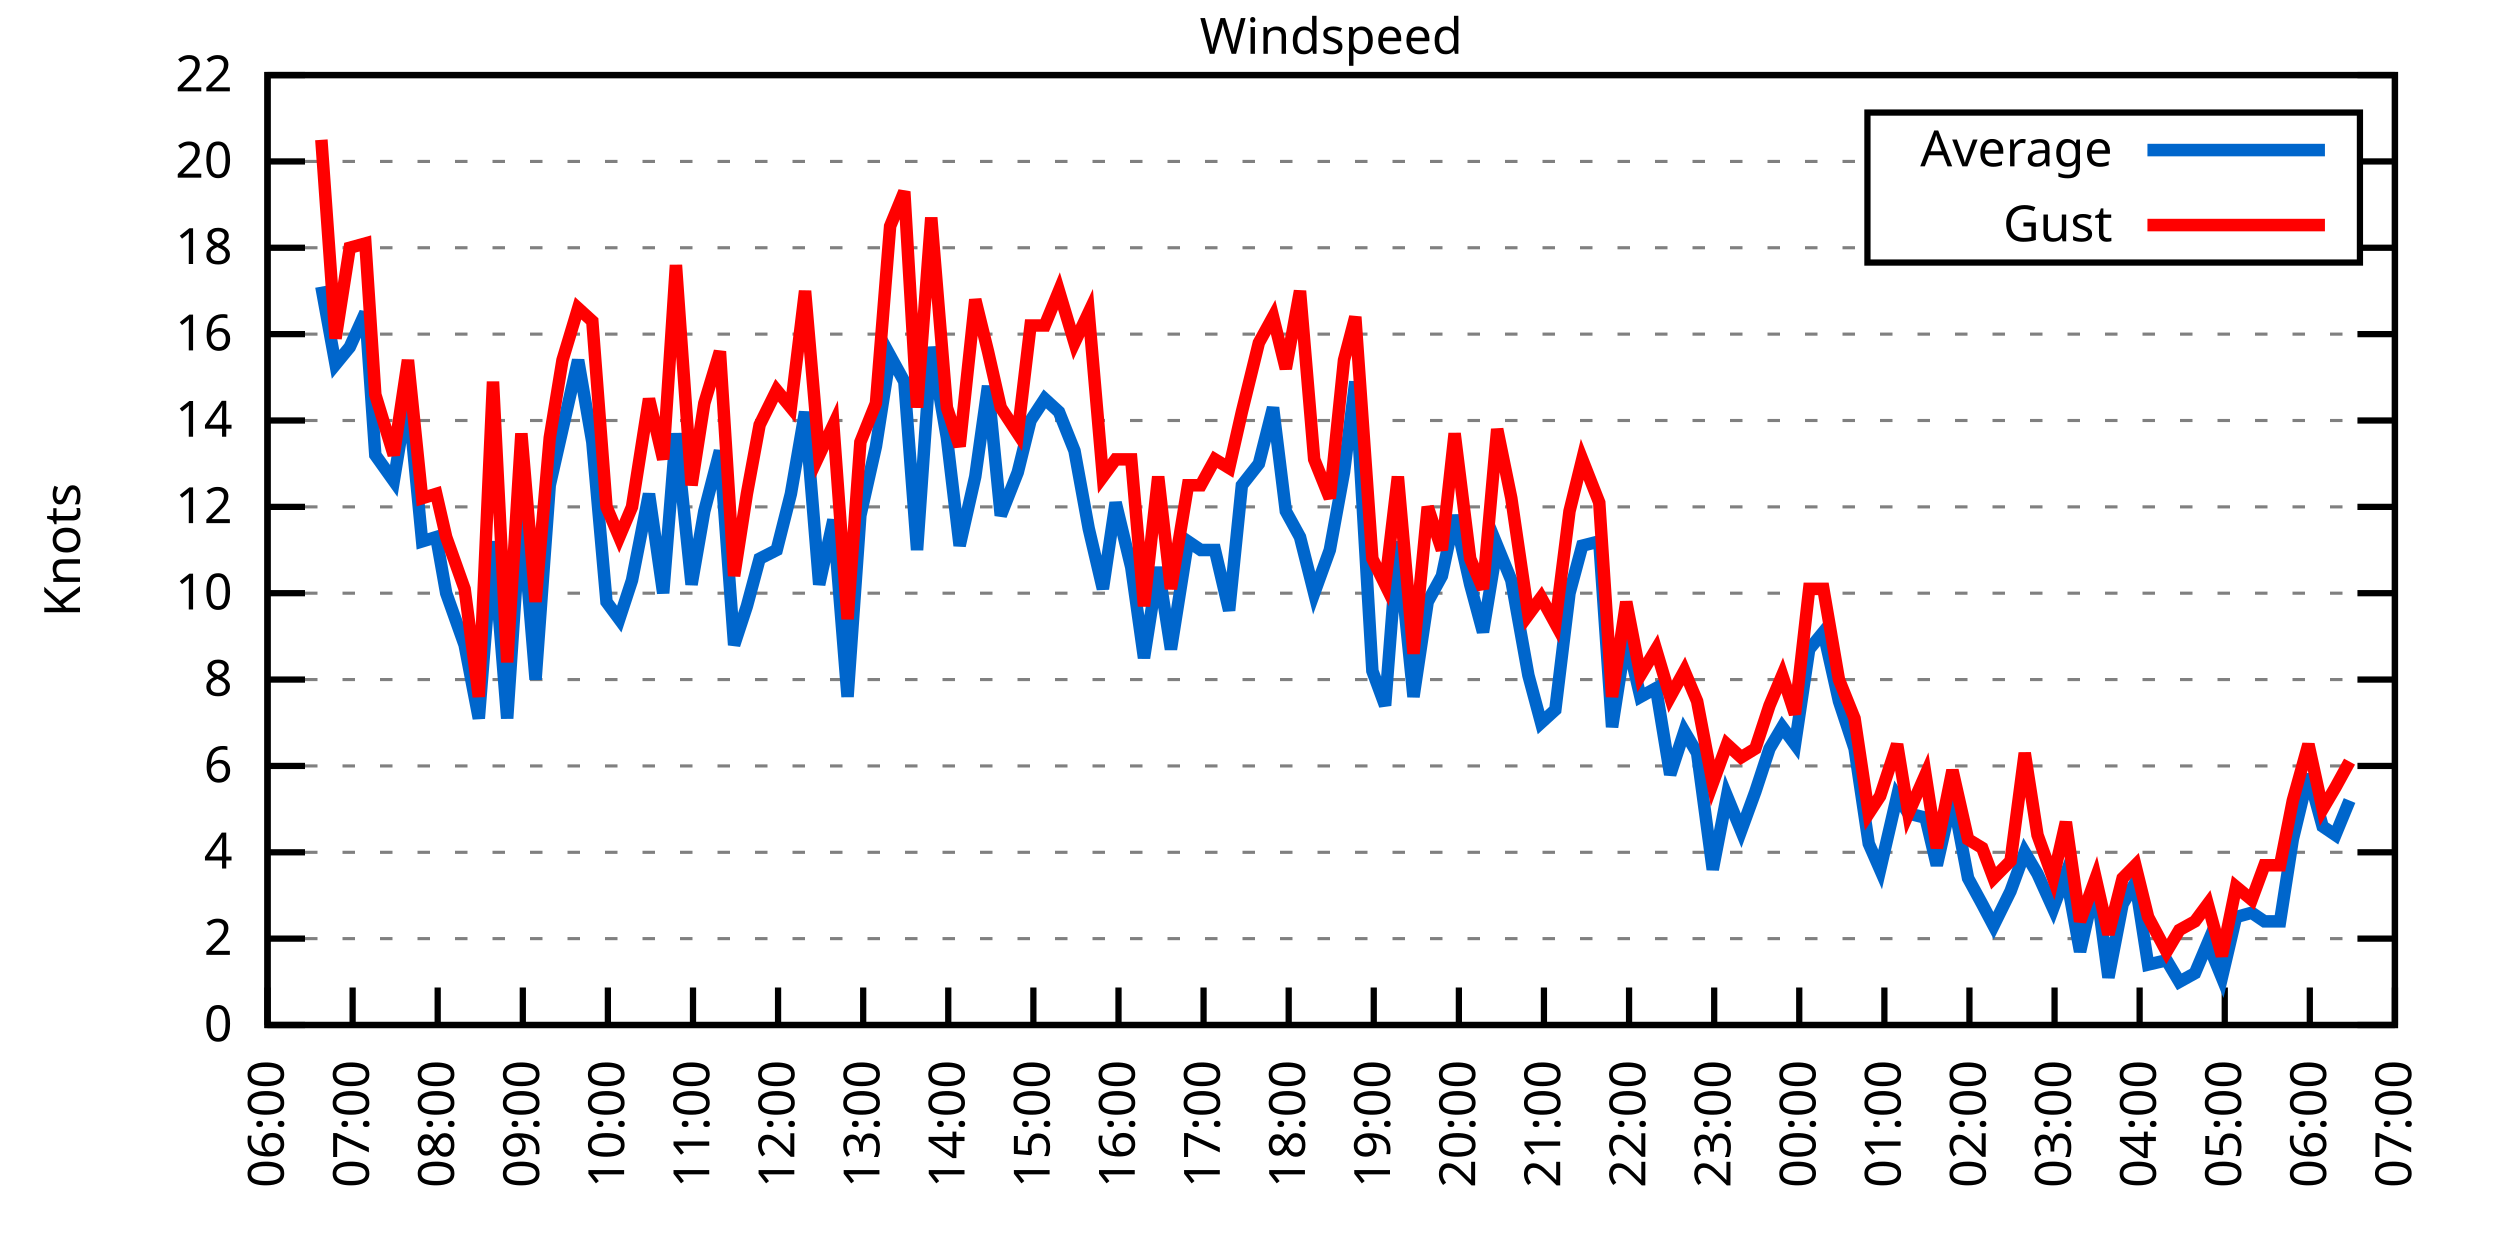
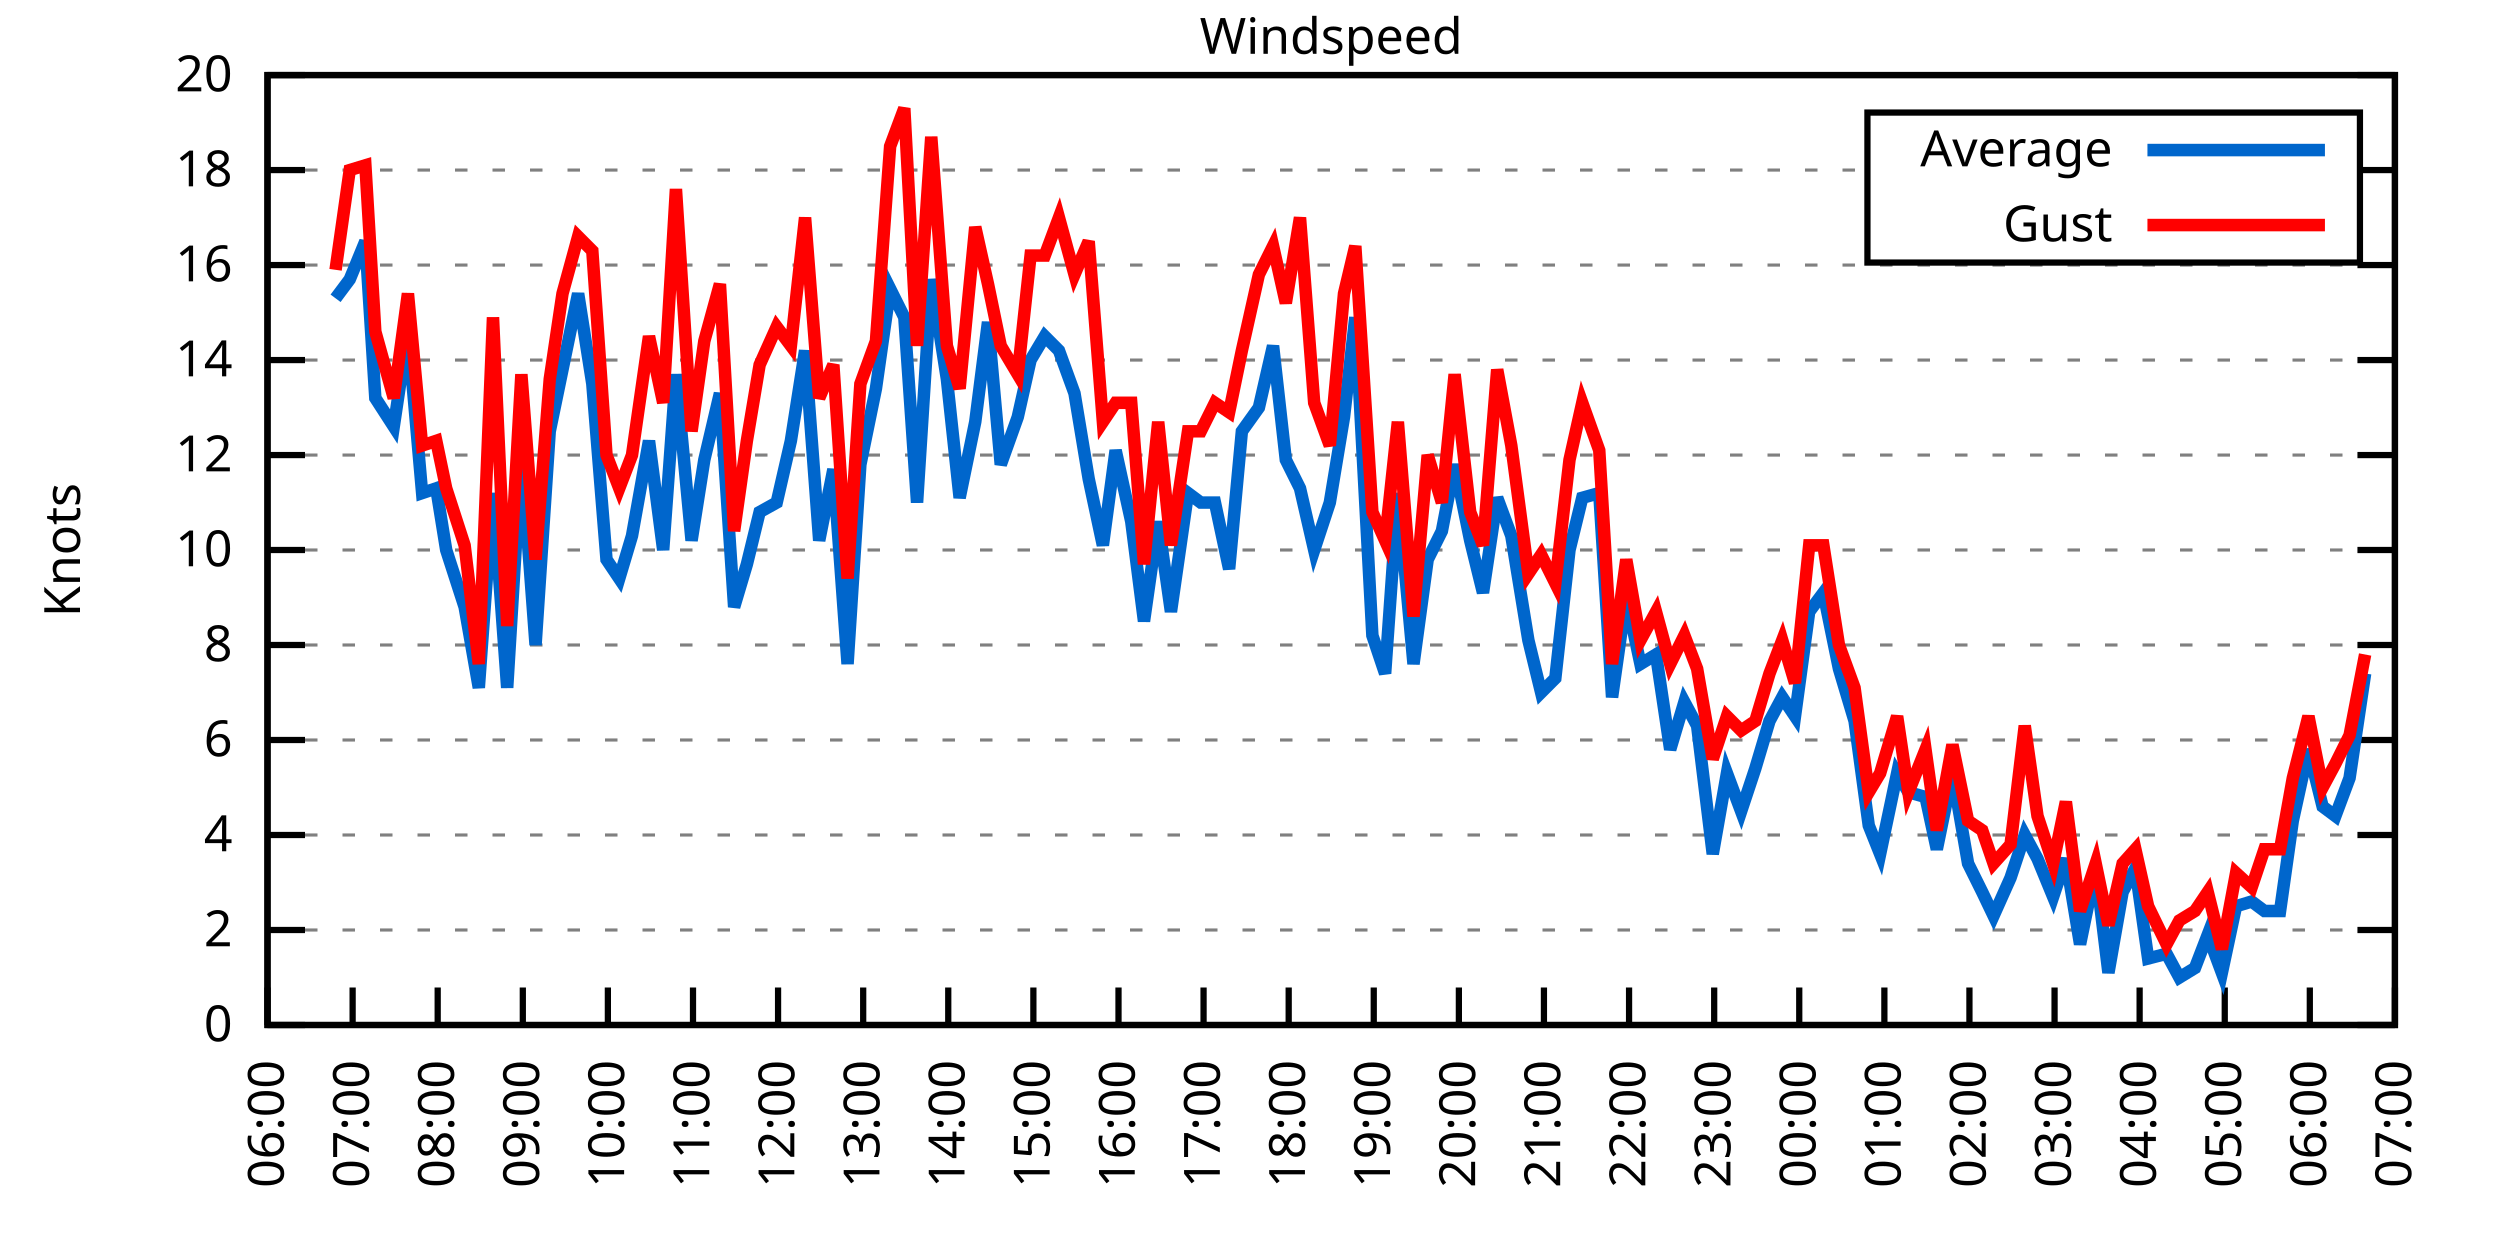
<svg xmlns="http://www.w3.org/2000/svg" xmlns:xlink="http://www.w3.org/1999/xlink" width="400" height="200" viewBox="0 0 400 200">
  <g id="gnuplot_canvas">
    <rect x="0" y="0" width="400" height="200" fill="none" />
    <defs>
      <circle id="gpDot" r="0.5" stroke-width="0.5" stroke="currentColor" />
      <path id="gpPt0" stroke-width="0.333" stroke="currentColor" d="M-1,0 h2 M0,-1 v2" />
      <path id="gpPt1" stroke-width="0.333" stroke="currentColor" d="M-1,-1 L1,1 M1,-1 L-1,1" />
      <path id="gpPt2" stroke-width="0.333" stroke="currentColor" d="M-1,0 L1,0 M0,-1 L0,1 M-1,-1 L1,1 M-1,1 L1,-1" />
      <rect id="gpPt3" stroke-width="0.333" stroke="currentColor" x="-1" y="-1" width="2" height="2" />
      <rect id="gpPt4" stroke-width="0.333" stroke="currentColor" fill="currentColor" x="-1" y="-1" width="2" height="2" />
      <circle id="gpPt5" stroke-width="0.333" stroke="currentColor" cx="0" cy="0" r="1" />
      <use xlink:href="#gpPt5" id="gpPt6" fill="currentColor" stroke="none" />
      <path id="gpPt7" stroke-width="0.333" stroke="currentColor" d="M0,-1.33 L-1.33,0.67 L1.33,0.67 z" />
      <use xlink:href="#gpPt7" id="gpPt8" fill="currentColor" stroke="none" />
      <use xlink:href="#gpPt7" id="gpPt9" stroke="currentColor" transform="rotate(180)" />
      <use xlink:href="#gpPt9" id="gpPt10" fill="currentColor" stroke="none" />
      <use xlink:href="#gpPt3" id="gpPt11" stroke="currentColor" transform="rotate(45)" />
      <use xlink:href="#gpPt11" id="gpPt12" fill="currentColor" stroke="none" />
      <path id="gpPt13" stroke-width="0.333" stroke="currentColor" d="M0,1.330 L1.265,0.411 L0.782,-1.067 L-0.782,-1.076 L-1.265,0.411 z" />
      <use xlink:href="#gpPt13" id="gpPt14" fill="currentColor" stroke="none" />
      <filter id="textbox" filterUnits="objectBoundingBox" x="0" y="0" height="1" width="1">
        <feFlood flood-color="white" flood-opacity="1" result="bgnd" />
        <feComposite in="SourceGraphic" in2="bgnd" operator="atop" />
      </filter>
      <filter id="greybox" filterUnits="objectBoundingBox" x="0" y="0" height="1" width="1">
        <feFlood flood-color="lightgrey" flood-opacity="1" result="grey" />
        <feComposite in="SourceGraphic" in2="grey" operator="atop" />
      </filter>
    </defs>
    <g fill="none" color="white" stroke="currentColor" stroke-width="1.00" stroke-linecap="butt" stroke-linejoin="miter">
</g>
    <g fill="none" color="black" stroke="currentColor" stroke-width="1.00" stroke-linecap="butt" stroke-linejoin="miter">
      <g stroke="none" shape-rendering="crispEdges">
        <polygon fill="rgb(255, 255, 255)" points="42.80,164.00 383.18,164.00 383.18,12.02 42.80,12.02 " />
      </g>
    </g>
    <g fill="none" color="black" stroke="currentColor" stroke-width="1.00" stroke-linecap="butt" stroke-linejoin="miter">
</g>
    <g fill="none" color="black" stroke="black" stroke-width="0.50" stroke-linecap="butt" stroke-linejoin="miter">
</g>
    <g fill="none" color="gray" stroke="currentColor" stroke-width="0.50" stroke-linecap="butt" stroke-linejoin="miter">
      <path stroke="gray" stroke-dasharray="2,4" class="gridline" d="M42.80,164.00 L383.19,164.00  " />
    </g>
    <g fill="none" color="gray" stroke="gray" stroke-width="1.00" stroke-linecap="butt" stroke-linejoin="miter">
</g>
    <g fill="none" color="black" stroke="currentColor" stroke-width="1.00" stroke-linecap="butt" stroke-linejoin="miter">
      <path stroke="black" d="M42.80,164.00 L48.80,164.00 M383.19,164.00 L377.19,164.00  " />
      <g transform="translate(37.20,166.60)" stroke="none" fill="black" font-family="Sans" font-size="8.00" text-anchor="end">
        <text>
          <tspan font-family="Sans"> 0</tspan>
        </text>
      </g>
    </g>
    <g fill="none" color="black" stroke="currentColor" stroke-width="1.00" stroke-linecap="butt" stroke-linejoin="miter">
</g>
    <g fill="none" color="black" stroke="black" stroke-width="0.50" stroke-linecap="butt" stroke-linejoin="miter">
</g>
    <g fill="none" color="gray" stroke="currentColor" stroke-width="0.50" stroke-linecap="butt" stroke-linejoin="miter">
-       <path stroke="gray" stroke-dasharray="2,4" class="gridline" d="M42.80,150.18 L383.19,150.18  " />
-     </g>
-     <g fill="none" color="gray" stroke="gray" stroke-width="1.00" stroke-linecap="butt" stroke-linejoin="miter">
- </g>
-     <g fill="none" color="black" stroke="currentColor" stroke-width="1.00" stroke-linecap="butt" stroke-linejoin="miter">
-       <path stroke="black" d="M42.80,150.18 L48.80,150.18 M383.19,150.18 L377.19,150.18  " />
-       <g transform="translate(37.20,152.78)" stroke="none" fill="black" font-family="Sans" font-size="8.00" text-anchor="end">
+       <path stroke="gray" stroke-dasharray="2,4" class="gridline" d="M42.80,148.80 L383.19,148.80  " />
+     </g>
+     <g fill="none" color="gray" stroke="gray" stroke-width="1.00" stroke-linecap="butt" stroke-linejoin="miter">
+ </g>
+     <g fill="none" color="black" stroke="currentColor" stroke-width="1.00" stroke-linecap="butt" stroke-linejoin="miter">
+       <path stroke="black" d="M42.80,148.80 L48.80,148.80 M383.19,148.80 L377.19,148.80  " />
+       <g transform="translate(37.20,151.40)" stroke="none" fill="black" font-family="Sans" font-size="8.00" text-anchor="end">
        <text>
          <tspan font-family="Sans"> 2</tspan>
        </text>
      </g>
    </g>
    <g fill="none" color="black" stroke="currentColor" stroke-width="1.00" stroke-linecap="butt" stroke-linejoin="miter">
</g>
    <g fill="none" color="black" stroke="black" stroke-width="0.50" stroke-linecap="butt" stroke-linejoin="miter">
</g>
    <g fill="none" color="gray" stroke="currentColor" stroke-width="0.50" stroke-linecap="butt" stroke-linejoin="miter">
-       <path stroke="gray" stroke-dasharray="2,4" class="gridline" d="M42.80,136.37 L383.19,136.37  " />
-     </g>
-     <g fill="none" color="gray" stroke="gray" stroke-width="1.00" stroke-linecap="butt" stroke-linejoin="miter">
- </g>
-     <g fill="none" color="black" stroke="currentColor" stroke-width="1.00" stroke-linecap="butt" stroke-linejoin="miter">
-       <path stroke="black" d="M42.80,136.37 L48.80,136.37 M383.19,136.37 L377.19,136.37  " />
-       <g transform="translate(37.20,138.97)" stroke="none" fill="black" font-family="Sans" font-size="8.00" text-anchor="end">
+       <path stroke="gray" stroke-dasharray="2,4" class="gridline" d="M42.80,133.60 L383.19,133.60  " />
+     </g>
+     <g fill="none" color="gray" stroke="gray" stroke-width="1.00" stroke-linecap="butt" stroke-linejoin="miter">
+ </g>
+     <g fill="none" color="black" stroke="currentColor" stroke-width="1.00" stroke-linecap="butt" stroke-linejoin="miter">
+       <path stroke="black" d="M42.80,133.60 L48.80,133.60 M383.19,133.60 L377.19,133.60  " />
+       <g transform="translate(37.20,136.20)" stroke="none" fill="black" font-family="Sans" font-size="8.00" text-anchor="end">
        <text>
          <tspan font-family="Sans"> 4</tspan>
        </text>
      </g>
    </g>
    <g fill="none" color="black" stroke="currentColor" stroke-width="1.00" stroke-linecap="butt" stroke-linejoin="miter">
</g>
    <g fill="none" color="black" stroke="black" stroke-width="0.50" stroke-linecap="butt" stroke-linejoin="miter">
</g>
    <g fill="none" color="gray" stroke="currentColor" stroke-width="0.50" stroke-linecap="butt" stroke-linejoin="miter">
-       <path stroke="gray" stroke-dasharray="2,4" class="gridline" d="M42.80,122.55 L383.19,122.55  " />
-     </g>
-     <g fill="none" color="gray" stroke="gray" stroke-width="1.00" stroke-linecap="butt" stroke-linejoin="miter">
- </g>
-     <g fill="none" color="black" stroke="currentColor" stroke-width="1.00" stroke-linecap="butt" stroke-linejoin="miter">
-       <path stroke="black" d="M42.80,122.55 L48.80,122.55 M383.19,122.55 L377.19,122.55  " />
-       <g transform="translate(37.20,125.15)" stroke="none" fill="black" font-family="Sans" font-size="8.00" text-anchor="end">
+       <path stroke="gray" stroke-dasharray="2,4" class="gridline" d="M42.80,118.40 L383.19,118.40  " />
+     </g>
+     <g fill="none" color="gray" stroke="gray" stroke-width="1.00" stroke-linecap="butt" stroke-linejoin="miter">
+ </g>
+     <g fill="none" color="black" stroke="currentColor" stroke-width="1.00" stroke-linecap="butt" stroke-linejoin="miter">
+       <path stroke="black" d="M42.80,118.40 L48.80,118.40 M383.19,118.40 L377.19,118.40  " />
+       <g transform="translate(37.20,121.00)" stroke="none" fill="black" font-family="Sans" font-size="8.00" text-anchor="end">
        <text>
          <tspan font-family="Sans"> 6</tspan>
        </text>
      </g>
    </g>
    <g fill="none" color="black" stroke="currentColor" stroke-width="1.00" stroke-linecap="butt" stroke-linejoin="miter">
</g>
    <g fill="none" color="black" stroke="black" stroke-width="0.50" stroke-linecap="butt" stroke-linejoin="miter">
</g>
    <g fill="none" color="gray" stroke="currentColor" stroke-width="0.50" stroke-linecap="butt" stroke-linejoin="miter">
-       <path stroke="gray" stroke-dasharray="2,4" class="gridline" d="M42.80,108.73 L383.19,108.73  " />
-     </g>
-     <g fill="none" color="gray" stroke="gray" stroke-width="1.00" stroke-linecap="butt" stroke-linejoin="miter">
- </g>
-     <g fill="none" color="black" stroke="currentColor" stroke-width="1.00" stroke-linecap="butt" stroke-linejoin="miter">
-       <path stroke="black" d="M42.80,108.73 L48.80,108.73 M383.19,108.73 L377.19,108.73  " />
-       <g transform="translate(37.20,111.33)" stroke="none" fill="black" font-family="Sans" font-size="8.00" text-anchor="end">
+       <path stroke="gray" stroke-dasharray="2,4" class="gridline" d="M42.80,103.20 L383.19,103.20  " />
+     </g>
+     <g fill="none" color="gray" stroke="gray" stroke-width="1.00" stroke-linecap="butt" stroke-linejoin="miter">
+ </g>
+     <g fill="none" color="black" stroke="currentColor" stroke-width="1.00" stroke-linecap="butt" stroke-linejoin="miter">
+       <path stroke="black" d="M42.80,103.20 L48.80,103.20 M383.19,103.20 L377.19,103.20  " />
+       <g transform="translate(37.20,105.80)" stroke="none" fill="black" font-family="Sans" font-size="8.00" text-anchor="end">
        <text>
          <tspan font-family="Sans"> 8</tspan>
        </text>
      </g>
    </g>
    <g fill="none" color="black" stroke="currentColor" stroke-width="1.00" stroke-linecap="butt" stroke-linejoin="miter">
</g>
    <g fill="none" color="black" stroke="black" stroke-width="0.50" stroke-linecap="butt" stroke-linejoin="miter">
</g>
    <g fill="none" color="gray" stroke="currentColor" stroke-width="0.50" stroke-linecap="butt" stroke-linejoin="miter">
-       <path stroke="gray" stroke-dasharray="2,4" class="gridline" d="M42.80,94.91 L383.19,94.91  " />
-     </g>
-     <g fill="none" color="gray" stroke="gray" stroke-width="1.00" stroke-linecap="butt" stroke-linejoin="miter">
- </g>
-     <g fill="none" color="black" stroke="currentColor" stroke-width="1.00" stroke-linecap="butt" stroke-linejoin="miter">
-       <path stroke="black" d="M42.80,94.91 L48.80,94.91 M383.19,94.91 L377.19,94.91  " />
-       <g transform="translate(37.20,97.51)" stroke="none" fill="black" font-family="Sans" font-size="8.00" text-anchor="end">
+       <path stroke="gray" stroke-dasharray="2,4" class="gridline" d="M42.80,88.00 L383.19,88.00  " />
+     </g>
+     <g fill="none" color="gray" stroke="gray" stroke-width="1.00" stroke-linecap="butt" stroke-linejoin="miter">
+ </g>
+     <g fill="none" color="black" stroke="currentColor" stroke-width="1.00" stroke-linecap="butt" stroke-linejoin="miter">
+       <path stroke="black" d="M42.80,88.00 L48.80,88.00 M383.19,88.00 L377.19,88.00  " />
+       <g transform="translate(37.20,90.60)" stroke="none" fill="black" font-family="Sans" font-size="8.00" text-anchor="end">
        <text>
          <tspan font-family="Sans"> 10</tspan>
        </text>
      </g>
    </g>
    <g fill="none" color="black" stroke="currentColor" stroke-width="1.00" stroke-linecap="butt" stroke-linejoin="miter">
</g>
    <g fill="none" color="black" stroke="black" stroke-width="0.50" stroke-linecap="butt" stroke-linejoin="miter">
</g>
    <g fill="none" color="gray" stroke="currentColor" stroke-width="0.50" stroke-linecap="butt" stroke-linejoin="miter">
-       <path stroke="gray" stroke-dasharray="2,4" class="gridline" d="M42.80,81.10 L383.19,81.10  " />
-     </g>
-     <g fill="none" color="gray" stroke="gray" stroke-width="1.00" stroke-linecap="butt" stroke-linejoin="miter">
- </g>
-     <g fill="none" color="black" stroke="currentColor" stroke-width="1.00" stroke-linecap="butt" stroke-linejoin="miter">
-       <path stroke="black" d="M42.80,81.10 L48.80,81.10 M383.19,81.10 L377.19,81.10  " />
-       <g transform="translate(37.20,83.70)" stroke="none" fill="black" font-family="Sans" font-size="8.00" text-anchor="end">
+       <path stroke="gray" stroke-dasharray="2,4" class="gridline" d="M42.80,72.81 L383.19,72.81  " />
+     </g>
+     <g fill="none" color="gray" stroke="gray" stroke-width="1.00" stroke-linecap="butt" stroke-linejoin="miter">
+ </g>
+     <g fill="none" color="black" stroke="currentColor" stroke-width="1.00" stroke-linecap="butt" stroke-linejoin="miter">
+       <path stroke="black" d="M42.80,72.81 L48.80,72.81 M383.19,72.81 L377.19,72.81  " />
+       <g transform="translate(37.20,75.41)" stroke="none" fill="black" font-family="Sans" font-size="8.00" text-anchor="end">
        <text>
          <tspan font-family="Sans"> 12</tspan>
        </text>
      </g>
    </g>
    <g fill="none" color="black" stroke="currentColor" stroke-width="1.00" stroke-linecap="butt" stroke-linejoin="miter">
</g>
    <g fill="none" color="black" stroke="black" stroke-width="0.50" stroke-linecap="butt" stroke-linejoin="miter">
</g>
    <g fill="none" color="gray" stroke="currentColor" stroke-width="0.50" stroke-linecap="butt" stroke-linejoin="miter">
-       <path stroke="gray" stroke-dasharray="2,4" class="gridline" d="M42.80,67.28 L383.19,67.28  " />
-     </g>
-     <g fill="none" color="gray" stroke="gray" stroke-width="1.00" stroke-linecap="butt" stroke-linejoin="miter">
- </g>
-     <g fill="none" color="black" stroke="currentColor" stroke-width="1.00" stroke-linecap="butt" stroke-linejoin="miter">
-       <path stroke="black" d="M42.80,67.28 L48.80,67.28 M383.19,67.28 L377.19,67.28  " />
-       <g transform="translate(37.20,69.88)" stroke="none" fill="black" font-family="Sans" font-size="8.00" text-anchor="end">
+       <path stroke="gray" stroke-dasharray="2,4" class="gridline" d="M42.80,57.61 L383.19,57.61  " />
+     </g>
+     <g fill="none" color="gray" stroke="gray" stroke-width="1.00" stroke-linecap="butt" stroke-linejoin="miter">
+ </g>
+     <g fill="none" color="black" stroke="currentColor" stroke-width="1.00" stroke-linecap="butt" stroke-linejoin="miter">
+       <path stroke="black" d="M42.80,57.61 L48.80,57.61 M383.19,57.61 L377.19,57.61  " />
+       <g transform="translate(37.20,60.21)" stroke="none" fill="black" font-family="Sans" font-size="8.00" text-anchor="end">
        <text>
          <tspan font-family="Sans"> 14</tspan>
        </text>
      </g>
    </g>
    <g fill="none" color="black" stroke="currentColor" stroke-width="1.00" stroke-linecap="butt" stroke-linejoin="miter">
</g>
    <g fill="none" color="black" stroke="black" stroke-width="0.50" stroke-linecap="butt" stroke-linejoin="miter">
</g>
    <g fill="none" color="gray" stroke="currentColor" stroke-width="0.50" stroke-linecap="butt" stroke-linejoin="miter">
-       <path stroke="gray" stroke-dasharray="2,4" class="gridline" d="M42.80,53.46 L383.19,53.46  " />
-     </g>
-     <g fill="none" color="gray" stroke="gray" stroke-width="1.00" stroke-linecap="butt" stroke-linejoin="miter">
- </g>
-     <g fill="none" color="black" stroke="currentColor" stroke-width="1.00" stroke-linecap="butt" stroke-linejoin="miter">
-       <path stroke="black" d="M42.80,53.46 L48.80,53.46 M383.19,53.46 L377.19,53.46  " />
-       <g transform="translate(37.20,56.06)" stroke="none" fill="black" font-family="Sans" font-size="8.00" text-anchor="end">
+       <path stroke="gray" stroke-dasharray="2,4" class="gridline" d="M42.80,42.41 L383.19,42.41  " />
+     </g>
+     <g fill="none" color="gray" stroke="gray" stroke-width="1.00" stroke-linecap="butt" stroke-linejoin="miter">
+ </g>
+     <g fill="none" color="black" stroke="currentColor" stroke-width="1.00" stroke-linecap="butt" stroke-linejoin="miter">
+       <path stroke="black" d="M42.80,42.41 L48.80,42.41 M383.19,42.41 L377.19,42.41  " />
+       <g transform="translate(37.20,45.01)" stroke="none" fill="black" font-family="Sans" font-size="8.00" text-anchor="end">
        <text>
          <tspan font-family="Sans"> 16</tspan>
        </text>
      </g>
    </g>
    <g fill="none" color="black" stroke="currentColor" stroke-width="1.00" stroke-linecap="butt" stroke-linejoin="miter">
</g>
    <g fill="none" color="black" stroke="black" stroke-width="0.50" stroke-linecap="butt" stroke-linejoin="miter">
</g>
    <g fill="none" color="gray" stroke="currentColor" stroke-width="0.50" stroke-linecap="butt" stroke-linejoin="miter">
-       <path stroke="gray" stroke-dasharray="2,4" class="gridline" d="M42.80,39.64 L298.79,39.64 M377.59,39.64 L383.19,39.64  " />
-     </g>
-     <g fill="none" color="gray" stroke="gray" stroke-width="1.00" stroke-linecap="butt" stroke-linejoin="miter">
- </g>
-     <g fill="none" color="black" stroke="currentColor" stroke-width="1.00" stroke-linecap="butt" stroke-linejoin="miter">
-       <path stroke="black" d="M42.80,39.64 L48.80,39.64 M383.19,39.64 L377.19,39.64  " />
-       <g transform="translate(37.20,42.24)" stroke="none" fill="black" font-family="Sans" font-size="8.00" text-anchor="end">
+       <path stroke="gray" stroke-dasharray="2,4" class="gridline" d="M42.80,27.21 L298.79,27.21 M377.59,27.21 L383.19,27.21  " />
+     </g>
+     <g fill="none" color="gray" stroke="gray" stroke-width="1.00" stroke-linecap="butt" stroke-linejoin="miter">
+ </g>
+     <g fill="none" color="black" stroke="currentColor" stroke-width="1.00" stroke-linecap="butt" stroke-linejoin="miter">
+       <path stroke="black" d="M42.80,27.21 L48.80,27.21 M383.19,27.21 L377.19,27.21  " />
+       <g transform="translate(37.20,29.81)" stroke="none" fill="black" font-family="Sans" font-size="8.00" text-anchor="end">
        <text>
          <tspan font-family="Sans"> 18</tspan>
-         </text>
-       </g>
-     </g>
-     <g fill="none" color="black" stroke="currentColor" stroke-width="1.00" stroke-linecap="butt" stroke-linejoin="miter">
- </g>
-     <g fill="none" color="black" stroke="black" stroke-width="0.50" stroke-linecap="butt" stroke-linejoin="miter">
- </g>
-     <g fill="none" color="gray" stroke="currentColor" stroke-width="0.50" stroke-linecap="butt" stroke-linejoin="miter">
-       <path stroke="gray" stroke-dasharray="2,4" class="gridline" d="M42.80,25.83 L298.79,25.83 M377.59,25.83 L383.19,25.83  " />
-     </g>
-     <g fill="none" color="gray" stroke="gray" stroke-width="1.00" stroke-linecap="butt" stroke-linejoin="miter">
- </g>
-     <g fill="none" color="black" stroke="currentColor" stroke-width="1.00" stroke-linecap="butt" stroke-linejoin="miter">
-       <path stroke="black" d="M42.80,25.83 L48.80,25.83 M383.19,25.83 L377.19,25.83  " />
-       <g transform="translate(37.20,28.43)" stroke="none" fill="black" font-family="Sans" font-size="8.00" text-anchor="end">
-         <text>
-           <tspan font-family="Sans"> 20</tspan>
        </text>
      </g>
    </g>
    <g fill="none" color="black" stroke="currentColor" stroke-width="1.00" stroke-linecap="butt" stroke-linejoin="miter">
</g>
    <g fill="none" color="black" stroke="black" stroke-width="0.50" stroke-linecap="butt" stroke-linejoin="miter">
</g>
    <g fill="none" color="gray" stroke="currentColor" stroke-width="0.50" stroke-linecap="butt" stroke-linejoin="miter">
      <path stroke="gray" stroke-dasharray="2,4" class="gridline" d="M42.80,12.01 L383.19,12.01  " />
    </g>
    <g fill="none" color="gray" stroke="gray" stroke-width="1.00" stroke-linecap="butt" stroke-linejoin="miter">
</g>
    <g fill="none" color="black" stroke="currentColor" stroke-width="1.00" stroke-linecap="butt" stroke-linejoin="miter">
      <path stroke="black" d="M42.80,12.01 L48.80,12.01 M383.19,12.01 L377.19,12.01  " />
      <g transform="translate(37.20,14.61)" stroke="none" fill="black" font-family="Sans" font-size="8.00" text-anchor="end">
        <text>
-           <tspan font-family="Sans"> 22</tspan>
+           <tspan font-family="Sans"> 20</tspan>
        </text>
      </g>
    </g>
    <g fill="none" color="black" stroke="currentColor" stroke-width="1.00" stroke-linecap="butt" stroke-linejoin="miter">
      <path stroke="black" d="M42.80,164.00 L42.80,158.00  " />
      <g transform="translate(45.40,169.60) rotate(270.00)" stroke="none" fill="black" font-family="Sans" font-size="8.00" text-anchor="end">
        <text>
          <tspan font-family="Sans">06:00</tspan>
        </text>
      </g>
    </g>
    <g fill="none" color="black" stroke="currentColor" stroke-width="1.00" stroke-linecap="butt" stroke-linejoin="miter">
      <path stroke="black" d="M56.42,164.00 L56.42,158.00  " />
      <g transform="translate(59.02,169.60) rotate(270.00)" stroke="none" fill="black" font-family="Sans" font-size="8.00" text-anchor="end">
        <text>
          <tspan font-family="Sans">07:00</tspan>
        </text>
      </g>
    </g>
    <g fill="none" color="black" stroke="currentColor" stroke-width="1.00" stroke-linecap="butt" stroke-linejoin="miter">
      <path stroke="black" d="M70.03,164.00 L70.03,158.00  " />
      <g transform="translate(72.63,169.60) rotate(270.00)" stroke="none" fill="black" font-family="Sans" font-size="8.00" text-anchor="end">
        <text>
          <tspan font-family="Sans">08:00</tspan>
        </text>
      </g>
    </g>
    <g fill="none" color="black" stroke="currentColor" stroke-width="1.00" stroke-linecap="butt" stroke-linejoin="miter">
      <path stroke="black" d="M83.65,164.00 L83.65,158.00  " />
      <g transform="translate(86.25,169.60) rotate(270.00)" stroke="none" fill="black" font-family="Sans" font-size="8.00" text-anchor="end">
        <text>
          <tspan font-family="Sans">09:00</tspan>
        </text>
      </g>
    </g>
    <g fill="none" color="black" stroke="currentColor" stroke-width="1.00" stroke-linecap="butt" stroke-linejoin="miter">
      <path stroke="black" d="M97.26,164.00 L97.26,158.00  " />
      <g transform="translate(99.86,169.60) rotate(270.00)" stroke="none" fill="black" font-family="Sans" font-size="8.00" text-anchor="end">
        <text>
          <tspan font-family="Sans">10:00</tspan>
        </text>
      </g>
    </g>
    <g fill="none" color="black" stroke="currentColor" stroke-width="1.00" stroke-linecap="butt" stroke-linejoin="miter">
      <path stroke="black" d="M110.88,164.00 L110.88,158.00  " />
      <g transform="translate(113.48,169.60) rotate(270.00)" stroke="none" fill="black" font-family="Sans" font-size="8.00" text-anchor="end">
        <text>
          <tspan font-family="Sans">11:00</tspan>
        </text>
      </g>
    </g>
    <g fill="none" color="black" stroke="currentColor" stroke-width="1.00" stroke-linecap="butt" stroke-linejoin="miter">
      <path stroke="black" d="M124.49,164.00 L124.49,158.00  " />
      <g transform="translate(127.09,169.60) rotate(270.00)" stroke="none" fill="black" font-family="Sans" font-size="8.00" text-anchor="end">
        <text>
          <tspan font-family="Sans">12:00</tspan>
        </text>
      </g>
    </g>
    <g fill="none" color="black" stroke="currentColor" stroke-width="1.00" stroke-linecap="butt" stroke-linejoin="miter">
      <path stroke="black" d="M138.11,164.00 L138.11,158.00  " />
      <g transform="translate(140.71,169.60) rotate(270.00)" stroke="none" fill="black" font-family="Sans" font-size="8.00" text-anchor="end">
        <text>
          <tspan font-family="Sans">13:00</tspan>
        </text>
      </g>
    </g>
    <g fill="none" color="black" stroke="currentColor" stroke-width="1.00" stroke-linecap="butt" stroke-linejoin="miter">
      <path stroke="black" d="M151.72,164.00 L151.72,158.00  " />
      <g transform="translate(154.32,169.60) rotate(270.00)" stroke="none" fill="black" font-family="Sans" font-size="8.00" text-anchor="end">
        <text>
          <tspan font-family="Sans">14:00</tspan>
        </text>
      </g>
    </g>
    <g fill="none" color="black" stroke="currentColor" stroke-width="1.00" stroke-linecap="butt" stroke-linejoin="miter">
      <path stroke="black" d="M165.34,164.00 L165.34,158.00  " />
      <g transform="translate(167.94,169.60) rotate(270.00)" stroke="none" fill="black" font-family="Sans" font-size="8.00" text-anchor="end">
        <text>
          <tspan font-family="Sans">15:00</tspan>
        </text>
      </g>
    </g>
    <g fill="none" color="black" stroke="currentColor" stroke-width="1.00" stroke-linecap="butt" stroke-linejoin="miter">
      <path stroke="black" d="M178.96,164.00 L178.96,158.00  " />
      <g transform="translate(181.56,169.60) rotate(270.00)" stroke="none" fill="black" font-family="Sans" font-size="8.00" text-anchor="end">
        <text>
          <tspan font-family="Sans">16:00</tspan>
        </text>
      </g>
    </g>
    <g fill="none" color="black" stroke="currentColor" stroke-width="1.00" stroke-linecap="butt" stroke-linejoin="miter">
      <path stroke="black" d="M192.57,164.00 L192.57,158.00  " />
      <g transform="translate(195.17,169.60) rotate(270.00)" stroke="none" fill="black" font-family="Sans" font-size="8.00" text-anchor="end">
        <text>
          <tspan font-family="Sans">17:00</tspan>
        </text>
      </g>
    </g>
    <g fill="none" color="black" stroke="currentColor" stroke-width="1.00" stroke-linecap="butt" stroke-linejoin="miter">
      <path stroke="black" d="M206.19,164.00 L206.19,158.00  " />
      <g transform="translate(208.79,169.60) rotate(270.00)" stroke="none" fill="black" font-family="Sans" font-size="8.00" text-anchor="end">
        <text>
          <tspan font-family="Sans">18:00</tspan>
        </text>
      </g>
    </g>
    <g fill="none" color="black" stroke="currentColor" stroke-width="1.00" stroke-linecap="butt" stroke-linejoin="miter">
      <path stroke="black" d="M219.80,164.00 L219.80,158.00  " />
      <g transform="translate(222.40,169.60) rotate(270.00)" stroke="none" fill="black" font-family="Sans" font-size="8.00" text-anchor="end">
        <text>
          <tspan font-family="Sans">19:00</tspan>
        </text>
      </g>
    </g>
    <g fill="none" color="black" stroke="currentColor" stroke-width="1.00" stroke-linecap="butt" stroke-linejoin="miter">
      <path stroke="black" d="M233.42,164.00 L233.42,158.00  " />
      <g transform="translate(236.02,169.60) rotate(270.00)" stroke="none" fill="black" font-family="Sans" font-size="8.00" text-anchor="end">
        <text>
          <tspan font-family="Sans">20:00</tspan>
        </text>
      </g>
    </g>
    <g fill="none" color="black" stroke="currentColor" stroke-width="1.00" stroke-linecap="butt" stroke-linejoin="miter">
      <path stroke="black" d="M247.03,164.00 L247.03,158.00  " />
      <g transform="translate(249.63,169.60) rotate(270.00)" stroke="none" fill="black" font-family="Sans" font-size="8.00" text-anchor="end">
        <text>
          <tspan font-family="Sans">21:00</tspan>
        </text>
      </g>
    </g>
    <g fill="none" color="black" stroke="currentColor" stroke-width="1.00" stroke-linecap="butt" stroke-linejoin="miter">
      <path stroke="black" d="M260.65,164.00 L260.65,158.00  " />
      <g transform="translate(263.25,169.60) rotate(270.00)" stroke="none" fill="black" font-family="Sans" font-size="8.00" text-anchor="end">
        <text>
          <tspan font-family="Sans">22:00</tspan>
        </text>
      </g>
    </g>
    <g fill="none" color="black" stroke="currentColor" stroke-width="1.00" stroke-linecap="butt" stroke-linejoin="miter">
      <path stroke="black" d="M274.27,164.00 L274.27,158.00  " />
      <g transform="translate(276.87,169.60) rotate(270.00)" stroke="none" fill="black" font-family="Sans" font-size="8.00" text-anchor="end">
        <text>
          <tspan font-family="Sans">23:00</tspan>
        </text>
      </g>
    </g>
    <g fill="none" color="black" stroke="currentColor" stroke-width="1.00" stroke-linecap="butt" stroke-linejoin="miter">
      <path stroke="black" d="M287.88,164.00 L287.88,158.00  " />
      <g transform="translate(290.48,169.60) rotate(270.00)" stroke="none" fill="black" font-family="Sans" font-size="8.00" text-anchor="end">
        <text>
          <tspan font-family="Sans">00:00</tspan>
        </text>
      </g>
    </g>
    <g fill="none" color="black" stroke="currentColor" stroke-width="1.00" stroke-linecap="butt" stroke-linejoin="miter">
      <path stroke="black" d="M301.50,164.00 L301.50,158.00  " />
      <g transform="translate(304.10,169.60) rotate(270.00)" stroke="none" fill="black" font-family="Sans" font-size="8.00" text-anchor="end">
        <text>
          <tspan font-family="Sans">01:00</tspan>
        </text>
      </g>
    </g>
    <g fill="none" color="black" stroke="currentColor" stroke-width="1.00" stroke-linecap="butt" stroke-linejoin="miter">
      <path stroke="black" d="M315.11,164.00 L315.11,158.00  " />
      <g transform="translate(317.71,169.60) rotate(270.00)" stroke="none" fill="black" font-family="Sans" font-size="8.00" text-anchor="end">
        <text>
          <tspan font-family="Sans">02:00</tspan>
        </text>
      </g>
    </g>
    <g fill="none" color="black" stroke="currentColor" stroke-width="1.00" stroke-linecap="butt" stroke-linejoin="miter">
      <path stroke="black" d="M328.73,164.00 L328.73,158.00  " />
      <g transform="translate(331.33,169.60) rotate(270.00)" stroke="none" fill="black" font-family="Sans" font-size="8.00" text-anchor="end">
        <text>
          <tspan font-family="Sans">03:00</tspan>
        </text>
      </g>
    </g>
    <g fill="none" color="black" stroke="currentColor" stroke-width="1.00" stroke-linecap="butt" stroke-linejoin="miter">
      <path stroke="black" d="M342.34,164.00 L342.34,158.00  " />
      <g transform="translate(344.94,169.60) rotate(270.00)" stroke="none" fill="black" font-family="Sans" font-size="8.00" text-anchor="end">
        <text>
          <tspan font-family="Sans">04:00</tspan>
        </text>
      </g>
    </g>
    <g fill="none" color="black" stroke="currentColor" stroke-width="1.00" stroke-linecap="butt" stroke-linejoin="miter">
      <path stroke="black" d="M355.96,164.00 L355.96,158.00  " />
      <g transform="translate(358.56,169.60) rotate(270.00)" stroke="none" fill="black" font-family="Sans" font-size="8.00" text-anchor="end">
        <text>
          <tspan font-family="Sans">05:00</tspan>
        </text>
      </g>
    </g>
    <g fill="none" color="black" stroke="currentColor" stroke-width="1.00" stroke-linecap="butt" stroke-linejoin="miter">
      <path stroke="black" d="M369.57,164.00 L369.57,158.00  " />
      <g transform="translate(372.17,169.60) rotate(270.00)" stroke="none" fill="black" font-family="Sans" font-size="8.00" text-anchor="end">
        <text>
          <tspan font-family="Sans">06:00</tspan>
        </text>
      </g>
    </g>
    <g fill="none" color="black" stroke="currentColor" stroke-width="1.00" stroke-linecap="butt" stroke-linejoin="miter">
      <path stroke="black" d="M383.19,164.00 L383.19,158.00  " />
      <g transform="translate(385.79,169.60) rotate(270.00)" stroke="none" fill="black" font-family="Sans" font-size="8.00" text-anchor="end">
        <text>
          <tspan font-family="Sans">07:00</tspan>
        </text>
      </g>
    </g>
    <g fill="none" color="black" stroke="currentColor" stroke-width="1.00" stroke-linecap="butt" stroke-linejoin="miter">
</g>
    <g fill="none" color="black" stroke="currentColor" stroke-width="1.00" stroke-linecap="butt" stroke-linejoin="miter">
      <path stroke="black" d="M42.80,12.01 L42.80,164.00 L383.19,164.00 L383.19,12.01 L42.80,12.01 Z  " />
    </g>
    <g fill="none" color="black" stroke="currentColor" stroke-width="1.00" stroke-linecap="butt" stroke-linejoin="miter">
</g>
    <g fill="none" color="black" stroke="currentColor" stroke-width="1.00" stroke-linecap="butt" stroke-linejoin="miter">
      <path stroke="black" d="M298.79,42.01 L298.79,18.01 L377.59,18.01 L377.59,42.01 L298.79,42.01 Z  " />
    </g>
    <g id="Windspeed_plot_1">
      <g fill="none" color="white" stroke="black" stroke-width="2.00" stroke-linecap="butt" stroke-linejoin="miter">
</g>
      <g fill="none" color="black" stroke="currentColor" stroke-width="2.00" stroke-linecap="butt" stroke-linejoin="miter">
        <g transform="translate(337.99,26.61)" stroke="none" fill="black" font-family="Sans" font-size="8.00" text-anchor="end">
          <text>
            <tspan font-family="Sans">Average</tspan>
          </text>
        </g>
      </g>
      <g fill="none" color="black" stroke="currentColor" stroke-width="2.00" stroke-linecap="butt" stroke-linejoin="miter">
-         <path stroke="rgb(  0, 102, 204)" d="M343.59,24.01 L371.99,24.01 M51.42,45.86 L53.69,58.30 L55.96,55.53 L58.46,50.01 L60.05,72.81 L63.00,76.95   L65.27,63.13 L67.54,86.62 L69.80,85.93 L71.39,94.91 L74.34,103.20 L76.61,114.95 L78.88,86.62 L81.15,114.95   L83.42,81.10 L85.69,108.73 L87.96,77.64 L90.00,68.66 L92.50,57.61 L94.77,70.73 L97.04,96.30 L99.08,99.06   L101.12,92.84 L103.84,79.02 L106.11,94.91 L108.15,69.35 L110.65,93.53 L112.69,81.79 L115.19,72.12 L117.46,103.20   L119.50,96.99 L121.54,89.39 L124.27,88.00 L126.54,79.02 L128.81,65.90 L131.07,93.53 L133.34,83.17 L135.61,111.49   L137.66,82.48 L140.15,71.42 L142.42,56.92 L144.69,61.06 L146.73,88.00 L149.00,55.53 L151.50,70.04 L153.54,87.31   L156.04,76.26 L158.08,61.75 L160.12,82.48 L162.84,75.57 L164.89,67.28 L167.16,63.82 L169.43,65.90 L171.92,72.12   L174.19,84.55 L176.46,94.22 L178.50,80.41 L181.00,90.77 L183.04,105.28 L185.31,90.77 L187.35,103.89 L190.08,86.62   L192.12,88.00 L194.39,88.00 L196.66,97.68 L198.70,77.64 L201.42,74.19 L203.69,65.21 L205.73,81.79 L208.00,85.93   L210.27,94.91 L212.77,88.00 L215.04,75.57 L216.85,61.06 L219.58,107.35 L221.62,112.88 L223.66,86.62 L226.16,111.49   L228.43,96.30 L230.70,92.15 L232.74,82.48 L235.23,93.53 L237.28,101.13 L239.55,87.31 L241.81,92.84 L244.54,108.04   L246.58,115.64 L248.85,113.57 L251.12,94.91 L253.16,87.31 L255.88,86.62 L257.93,116.33 L260.20,101.82 L262.47,111.49   L264.96,110.11 L267.23,123.93 L269.50,117.02 L271.54,120.48 L274.04,139.13 L276.31,127.38 L278.58,132.91 L280.85,126.69   L283.12,119.78 L285.16,116.33 L287.20,119.09 L289.47,103.89 L291.74,101.13 L294.23,112.19 L296.73,119.78 L299.00,134.98   L300.82,139.13 L303.54,127.38 L305.35,130.15 L308.08,130.84 L309.89,138.44 L312.39,127.38 L314.89,140.51 L317.15,144.66   L318.97,148.11 L321.69,142.58 L323.96,136.37 L326.00,139.82 L328.50,145.35 L330.54,139.82 L332.81,152.26 L335.31,141.20   L337.35,156.40 L339.62,144.66 L341.66,141.20 L343.70,154.33 L346.65,153.64 L348.70,157.09 L351.19,155.71 L353.24,150.87   L355.50,156.40 L357.77,146.73 L360.27,146.04 L362.31,147.42 L364.81,147.42 L366.85,134.29 L369.35,123.93 L371.62,132.22   L373.66,133.60 L375.93,128.08  " />
+         <path stroke="rgb(  0, 102, 204)" d="M343.59,24.01 L371.99,24.01 M53.69,47.73 L55.96,44.69 L58.46,38.61 L60.05,63.69 L63.00,68.25 L65.27,53.05   L67.54,78.89 L69.80,78.13 L71.39,88.00 L74.34,97.12 L76.61,110.04 L78.88,78.89 L81.15,110.04 L83.42,72.81   L85.69,103.20 L87.96,69.01 L90.00,59.13 L92.50,46.97 L94.77,61.41 L97.04,89.52 L99.08,92.56 L101.12,85.73   L103.84,70.53 L106.11,88.00 L108.15,59.89 L110.65,86.49 L112.69,73.57 L115.19,62.93 L117.46,97.12 L119.50,90.28   L121.54,81.93 L124.27,80.41 L126.54,70.53 L128.81,56.09 L131.07,86.49 L133.34,75.09 L135.61,106.24 L137.66,74.33   L140.15,62.17 L142.42,46.21 L144.69,50.77 L146.73,80.41 L149.00,44.69 L151.50,60.65 L153.54,79.65 L156.04,67.49   L158.08,51.53 L160.12,74.33 L162.84,66.73 L164.89,57.61 L167.16,53.81 L169.43,56.09 L171.92,62.93 L174.19,76.61   L176.46,87.25 L178.50,72.05 L181.00,83.45 L183.04,99.40 L185.31,83.45 L187.35,97.88 L190.08,78.89 L192.12,80.41   L194.39,80.41 L196.66,91.04 L198.70,69.01 L201.42,65.21 L203.69,55.33 L205.73,73.57 L208.00,78.13 L210.27,88.00   L212.77,80.41 L215.04,66.73 L216.85,50.77 L219.58,101.68 L221.62,107.76 L223.66,78.89 L226.16,106.24 L228.43,89.52   L230.70,84.97 L232.74,74.33 L235.23,86.49 L237.28,94.84 L239.55,79.65 L241.81,85.73 L244.54,102.44 L246.58,110.80   L248.85,108.52 L251.12,88.00 L253.16,79.65 L255.88,78.89 L257.93,111.56 L260.20,95.60 L262.47,106.24 L264.96,104.72   L267.23,119.92 L269.50,112.32 L271.54,116.12 L274.04,136.64 L276.31,123.72 L278.58,129.80 L280.85,122.96 L283.12,115.36   L285.16,111.56 L287.20,114.60 L289.47,97.88 L291.74,94.84 L294.23,107.00 L296.73,115.36 L299.00,132.08 L300.82,136.64   L303.54,123.72 L305.35,126.76 L308.08,127.52 L309.89,135.88 L312.39,123.72 L314.89,138.16 L317.15,142.72 L318.97,146.52   L321.69,140.44 L323.96,133.60 L326.00,137.40 L328.50,143.48 L330.54,137.40 L332.81,151.08 L335.31,138.92 L337.35,155.64   L339.62,142.72 L341.66,138.92 L343.70,153.36 L346.65,152.60 L348.70,156.40 L351.19,154.88 L353.24,149.56 L355.50,155.64   L357.77,145.00 L360.27,144.24 L362.31,145.76 L364.81,145.76 L366.85,131.32 L369.35,119.92 L371.62,129.04 L373.66,130.56   L375.93,124.48 L378.42,107.76  " />
      </g>
    </g>
    <g id="Windspeed_plot_2">
      <g fill="none" color="black" stroke="currentColor" stroke-width="2.00" stroke-linecap="butt" stroke-linejoin="miter">
        <g transform="translate(337.99,38.61)" stroke="none" fill="black" font-family="Sans" font-size="8.00" text-anchor="end">
          <text>
            <tspan font-family="Sans">Gust</tspan>
          </text>
        </g>
      </g>
      <g fill="none" color="black" stroke="currentColor" stroke-width="2.00" stroke-linecap="butt" stroke-linejoin="miter">
-         <path stroke="rgb(255,   0,   0)" d="M343.59,36.01 L371.99,36.01 M51.42,22.37 L53.69,54.15 L55.96,39.64 L58.46,38.95 L60.05,63.13 L63.00,72.81   L65.27,57.61 L67.54,79.71 L69.80,79.02 L71.39,85.93 L74.34,94.22 L76.61,111.49 L78.88,61.06 L81.15,105.97   L83.42,69.35 L85.69,96.30 L87.96,70.04 L90.00,57.61 L92.50,49.32 L94.77,51.39 L97.04,81.10 L99.08,85.93   L101.12,81.10 L103.84,63.82 L106.11,73.50 L108.15,42.41 L110.65,77.64 L112.69,64.52 L115.19,56.23 L117.46,92.15   L119.50,79.02 L121.54,67.97 L124.27,62.44 L126.54,65.21 L128.81,46.55 L131.07,72.81 L133.34,67.97 L135.61,99.06   L137.66,70.73 L140.15,64.52 L142.42,36.19 L144.69,30.66 L146.73,65.21 L149.00,34.81 L151.50,65.21 L153.54,71.42   L156.04,47.93 L158.08,56.23 L160.12,65.21 L162.84,69.35 L164.89,52.08 L167.16,52.08 L169.43,46.55 L171.92,54.84   L174.19,50.01 L176.46,76.26 L178.50,73.50 L181.00,73.50 L183.04,96.99 L185.31,76.26 L187.35,94.22 L190.08,77.64   L192.12,77.64 L194.39,73.50 L196.66,74.88 L198.70,65.90 L201.42,54.84 L203.69,50.70 L205.73,58.99 L208.00,46.55   L210.27,73.50 L212.77,79.71 L215.04,57.61 L216.85,50.70 L219.58,89.39 L221.62,93.53 L223.66,76.26 L226.16,104.59   L228.43,81.10 L230.70,88.00 L232.74,69.35 L235.23,89.39 L237.28,94.22 L239.55,68.66 L241.81,79.71 L244.54,98.37   L246.58,95.60 L248.85,99.75 L251.12,81.79 L253.16,73.50 L255.88,80.41 L257.93,111.49 L260.20,96.30 L262.47,108.04   L264.96,103.89 L267.23,111.49 L269.50,107.35 L271.54,112.19 L274.04,125.31 L276.31,119.09 L278.58,121.17 L280.85,119.78   L283.12,112.88 L285.16,108.04 L287.20,114.26 L289.47,94.22 L291.74,94.22 L294.23,108.73 L296.73,114.95 L299.00,130.15   L300.82,127.38 L303.54,119.09 L305.35,130.15 L308.08,123.93 L309.89,135.67 L312.39,123.24 L314.89,134.29 L317.15,135.67   L318.97,140.51 L321.69,137.75 L323.96,120.48 L326.00,133.60 L328.50,140.51 L330.54,131.53 L332.81,147.42 L335.31,140.51   L337.35,149.49 L339.62,140.51 L341.66,138.44 L343.70,146.73 L346.65,152.26 L348.70,148.80 L351.19,147.42 L353.24,144.66   L355.50,152.95 L357.77,141.89 L360.27,143.96 L362.31,138.44 L364.81,138.44 L366.85,128.08 L369.35,119.09 L371.62,129.46   L373.66,126.00 L375.93,121.86  " />
+         <path stroke="rgb(255,   0,   0)" d="M343.59,36.01 L371.99,36.01 M53.69,43.17 L55.96,27.21 L58.46,26.45 L60.05,53.05 L63.00,63.69 L65.27,46.97   L67.54,71.29 L69.80,70.53 L71.39,78.13 L74.34,87.25 L76.61,106.24 L78.88,50.77 L81.15,100.16 L83.42,59.89   L85.69,89.52 L87.96,60.65 L90.00,46.97 L92.50,37.85 L94.77,40.13 L97.04,72.81 L99.08,78.13 L101.12,72.81   L103.84,53.81 L106.11,64.45 L108.15,30.25 L110.65,69.01 L112.69,54.57 L115.19,45.45 L117.46,84.97 L119.50,70.53   L121.54,58.37 L124.27,52.29 L126.54,55.33 L128.81,34.81 L131.07,63.69 L133.34,58.37 L135.61,92.56 L137.66,61.41   L140.15,54.57 L142.42,23.41 L144.69,17.33 L146.73,55.33 L149.00,21.89 L151.50,55.33 L153.54,62.17 L156.04,36.33   L158.08,45.45 L160.12,55.33 L162.84,59.89 L164.89,40.89 L167.16,40.89 L169.43,34.81 L171.92,43.93 L174.19,38.61   L176.46,67.49 L178.50,64.45 L181.00,64.45 L183.04,90.28 L185.31,67.49 L187.35,87.25 L190.08,69.01 L192.12,69.01   L194.39,64.45 L196.66,65.97 L198.70,56.09 L201.42,43.93 L203.69,39.37 L205.73,48.49 L208.00,34.81 L210.27,64.45   L212.77,71.29 L215.04,46.97 L216.85,39.37 L219.58,81.93 L221.62,86.49 L223.66,67.49 L226.16,98.64 L228.43,72.81   L230.70,80.41 L232.74,59.89 L235.23,81.93 L237.28,87.25 L239.55,59.13 L241.81,71.29 L244.54,91.80 L246.58,88.76   L248.85,93.32 L251.12,73.57 L253.16,64.45 L255.88,72.05 L257.93,106.24 L260.20,89.52 L262.47,102.44 L264.96,97.88   L267.23,106.24 L269.50,101.68 L271.54,107.00 L274.04,121.44 L276.31,114.60 L278.58,116.88 L280.85,115.36 L283.12,107.76   L285.16,102.44 L287.20,109.28 L289.47,87.25 L291.74,87.25 L294.23,103.20 L296.73,110.04 L299.00,126.76 L300.82,123.72   L303.54,114.60 L305.35,126.76 L308.08,119.92 L309.89,132.84 L312.39,119.16 L314.89,131.32 L317.15,132.84 L318.97,138.16   L321.69,135.12 L323.96,116.12 L326.00,130.56 L328.50,138.16 L330.54,128.28 L332.81,145.76 L335.31,138.16 L337.35,148.04   L339.62,138.16 L341.66,135.88 L343.70,145.00 L346.65,151.08 L348.70,147.28 L351.19,145.76 L353.24,142.72 L355.50,151.84   L357.77,139.68 L360.27,141.96 L362.31,135.88 L364.81,135.88 L366.85,124.48 L369.35,114.60 L371.62,126.00 L373.66,122.20   L375.93,117.64 L378.42,104.72  " />
      </g>
    </g>
    <g fill="none" color="black" stroke="currentColor" stroke-width="2.00" stroke-linecap="butt" stroke-linejoin="miter">
</g>
    <g fill="none" color="black" stroke="black" stroke-width="1.00" stroke-linecap="butt" stroke-linejoin="miter">
</g>
    <g fill="none" color="black" stroke="currentColor" stroke-width="1.00" stroke-linecap="butt" stroke-linejoin="miter">
      <path stroke="black" d="M42.80,12.01 L42.80,164.00 L383.19,164.00 L383.19,12.01 L42.80,12.01 Z  " />
      <g transform="translate(12.80,88.01) rotate(270.00)" stroke="none" fill="black" font-family="Sans" font-size="8.00" text-anchor="middle">
        <text>
          <tspan font-family="Sans">Knots</tspan>
        </text>
      </g>
    </g>
    <g fill="none" color="black" stroke="currentColor" stroke-width="1.00" stroke-linecap="butt" stroke-linejoin="miter">
</g>
    <g fill="none" color="black" stroke="currentColor" stroke-width="1.00" stroke-linecap="butt" stroke-linejoin="miter">
      <g transform="translate(212.99,8.61)" stroke="none" fill="black" font-family="Sans" font-size="8.00" text-anchor="middle">
        <text>
          <tspan font-family="Sans">Windspeed</tspan>
        </text>
      </g>
    </g>
    <g fill="none" color="black" stroke="currentColor" stroke-width="1.00" stroke-linecap="butt" stroke-linejoin="miter">
</g>
  </g>
</svg>
